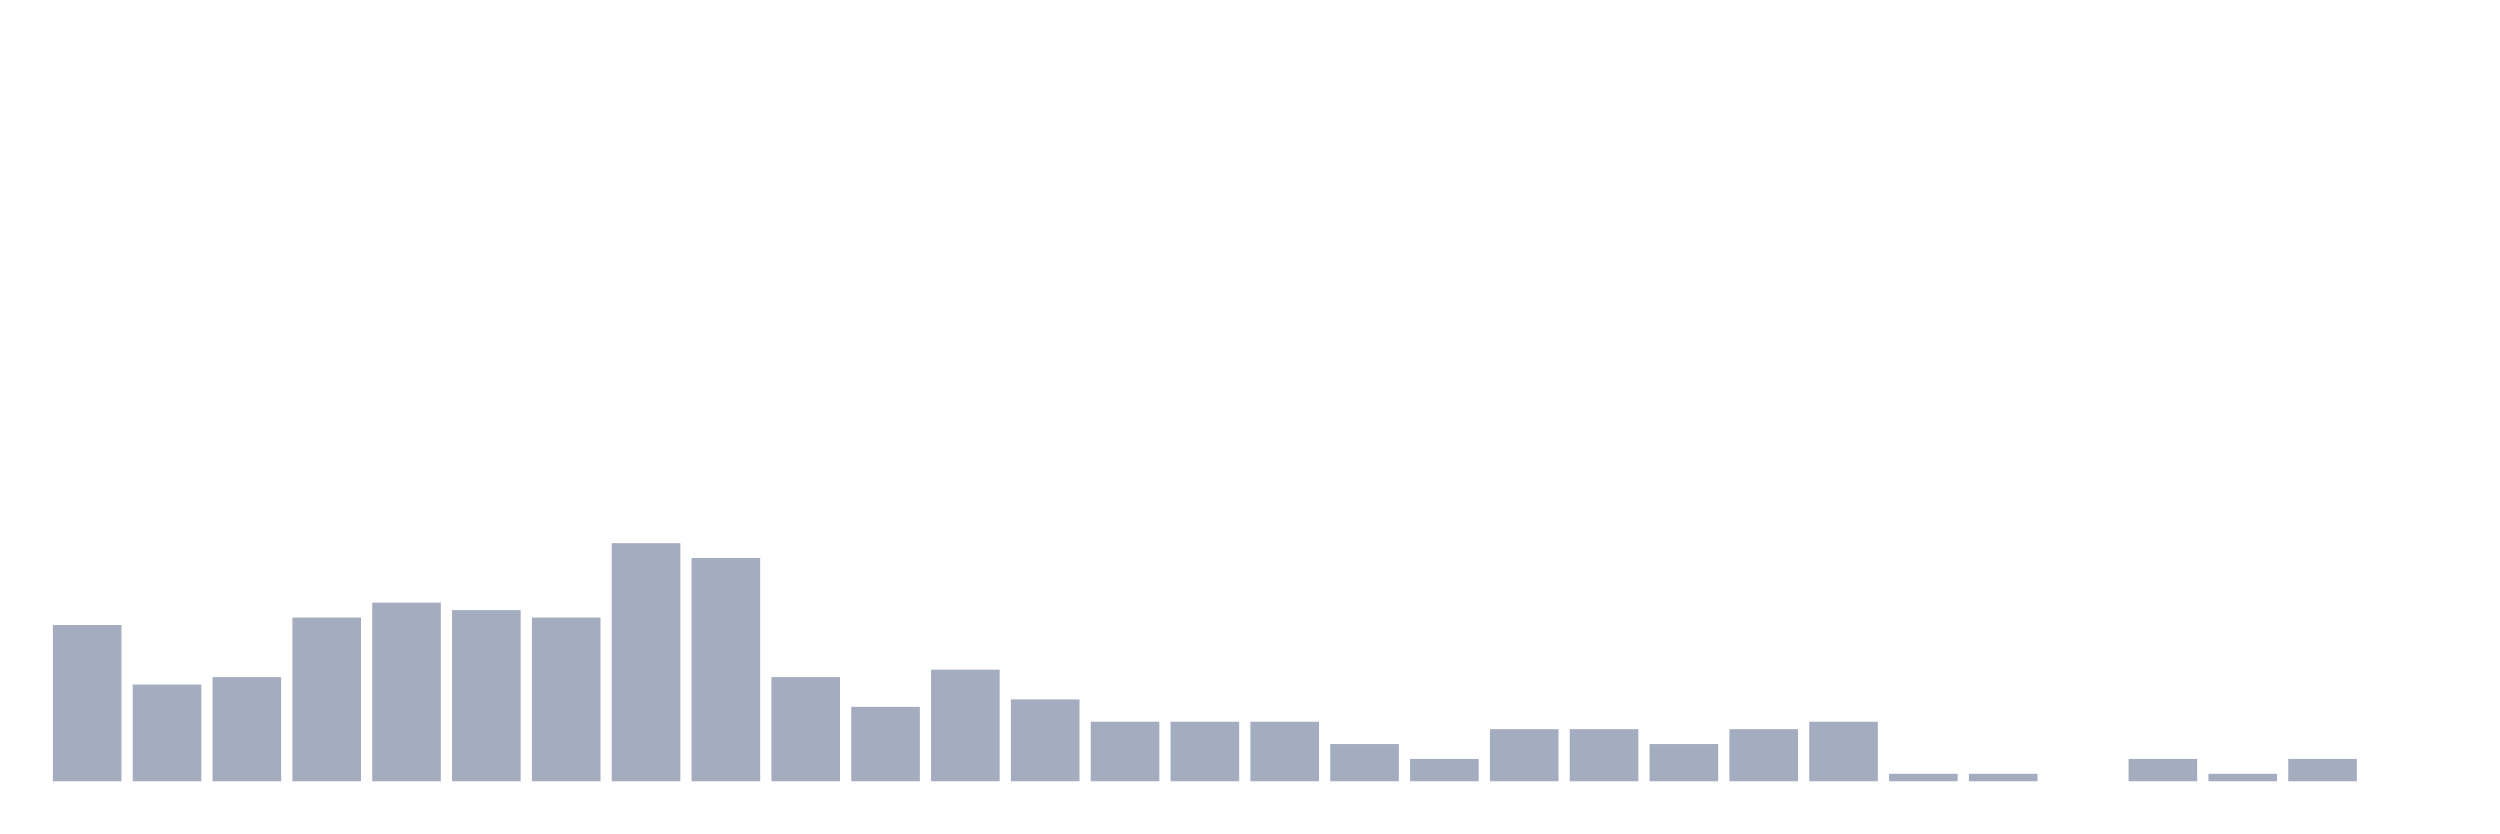
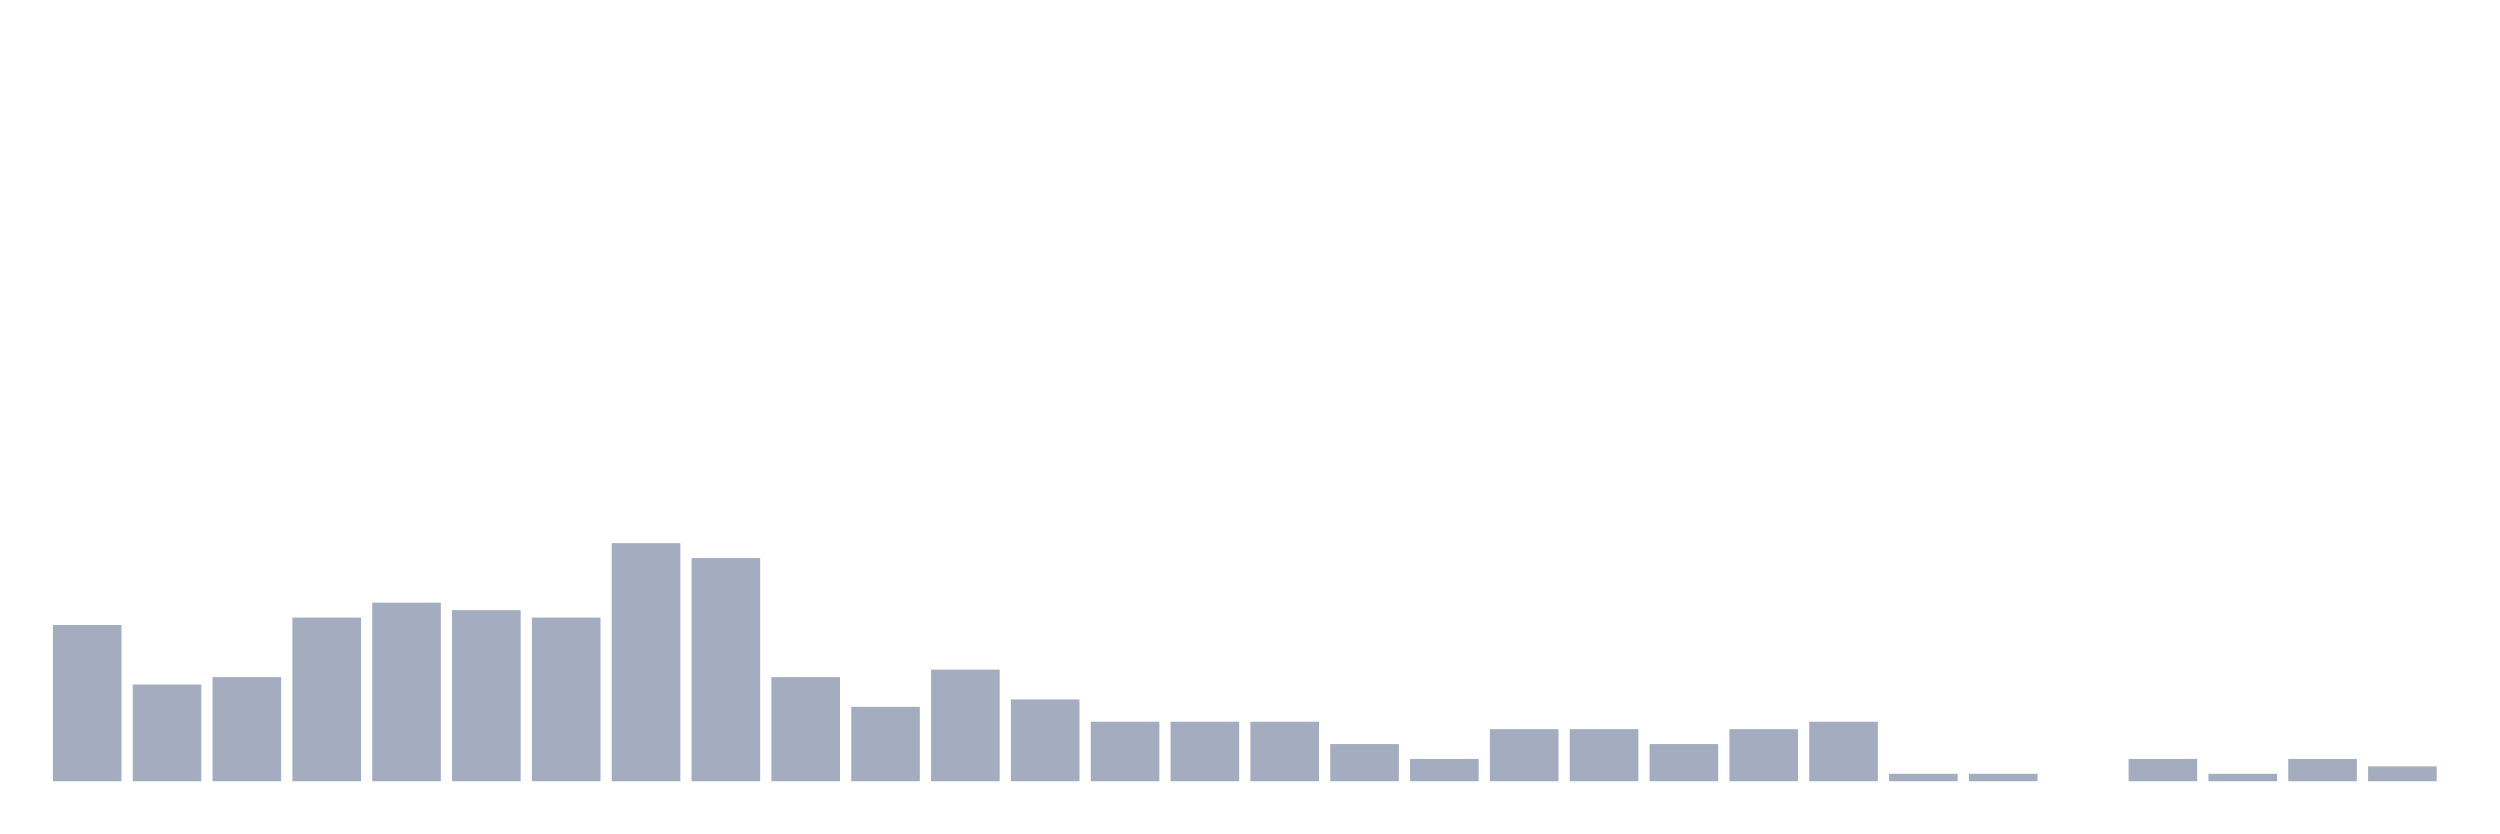
<svg xmlns="http://www.w3.org/2000/svg" viewBox="0 0 480 160">
  <g transform="translate(10,10)">
    <rect class="bar" x="0.153" width="13.175" y="110" height="30" fill="rgb(164,173,192)" />
    <rect class="bar" x="15.482" width="13.175" y="121.429" height="18.571" fill="rgb(164,173,192)" />
    <rect class="bar" x="30.81" width="13.175" y="120" height="20" fill="rgb(164,173,192)" />
    <rect class="bar" x="46.138" width="13.175" y="108.571" height="31.429" fill="rgb(164,173,192)" />
    <rect class="bar" x="61.466" width="13.175" y="105.714" height="34.286" fill="rgb(164,173,192)" />
    <rect class="bar" x="76.794" width="13.175" y="107.143" height="32.857" fill="rgb(164,173,192)" />
    <rect class="bar" x="92.123" width="13.175" y="108.571" height="31.429" fill="rgb(164,173,192)" />
    <rect class="bar" x="107.451" width="13.175" y="94.286" height="45.714" fill="rgb(164,173,192)" />
    <rect class="bar" x="122.779" width="13.175" y="97.143" height="42.857" fill="rgb(164,173,192)" />
    <rect class="bar" x="138.107" width="13.175" y="120" height="20" fill="rgb(164,173,192)" />
    <rect class="bar" x="153.436" width="13.175" y="125.714" height="14.286" fill="rgb(164,173,192)" />
    <rect class="bar" x="168.764" width="13.175" y="118.571" height="21.429" fill="rgb(164,173,192)" />
    <rect class="bar" x="184.092" width="13.175" y="124.286" height="15.714" fill="rgb(164,173,192)" />
    <rect class="bar" x="199.42" width="13.175" y="128.571" height="11.429" fill="rgb(164,173,192)" />
    <rect class="bar" x="214.748" width="13.175" y="128.571" height="11.429" fill="rgb(164,173,192)" />
    <rect class="bar" x="230.077" width="13.175" y="128.571" height="11.429" fill="rgb(164,173,192)" />
    <rect class="bar" x="245.405" width="13.175" y="132.857" height="7.143" fill="rgb(164,173,192)" />
    <rect class="bar" x="260.733" width="13.175" y="135.714" height="4.286" fill="rgb(164,173,192)" />
    <rect class="bar" x="276.061" width="13.175" y="130" height="10" fill="rgb(164,173,192)" />
    <rect class="bar" x="291.39" width="13.175" y="130" height="10" fill="rgb(164,173,192)" />
    <rect class="bar" x="306.718" width="13.175" y="132.857" height="7.143" fill="rgb(164,173,192)" />
    <rect class="bar" x="322.046" width="13.175" y="130" height="10" fill="rgb(164,173,192)" />
    <rect class="bar" x="337.374" width="13.175" y="128.571" height="11.429" fill="rgb(164,173,192)" />
    <rect class="bar" x="352.702" width="13.175" y="138.571" height="1.429" fill="rgb(164,173,192)" />
    <rect class="bar" x="368.031" width="13.175" y="138.571" height="1.429" fill="rgb(164,173,192)" />
    <rect class="bar" x="383.359" width="13.175" y="140" height="0" fill="rgb(164,173,192)" />
    <rect class="bar" x="398.687" width="13.175" y="135.714" height="4.286" fill="rgb(164,173,192)" />
    <rect class="bar" x="414.015" width="13.175" y="138.571" height="1.429" fill="rgb(164,173,192)" />
    <rect class="bar" x="429.344" width="13.175" y="135.714" height="4.286" fill="rgb(164,173,192)" />
-     <rect class="bar" x="444.672" width="13.175" y="140" height="0" fill="rgb(164,173,192)" />
+     <rect class="bar" x="444.672" width="13.175" y="137.143" height="2.857" fill="rgb(164,173,192)" />
  </g>
</svg>
